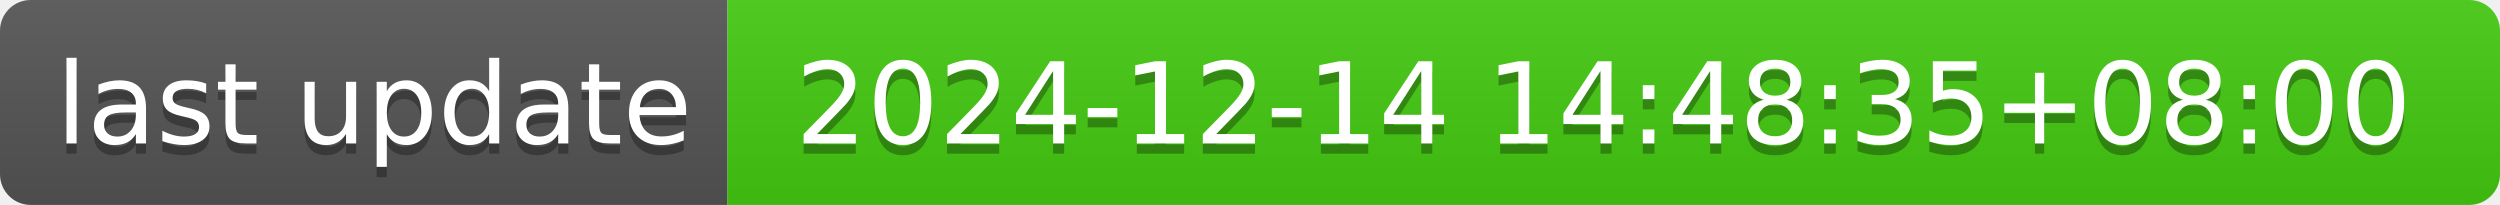
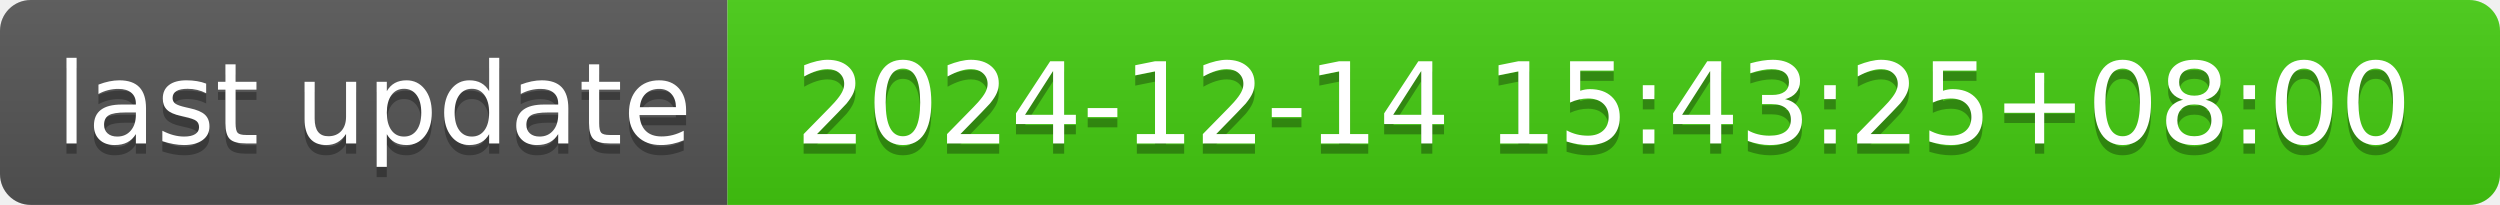
- <svg xmlns="http://www.w3.org/2000/svg" width="244" height="20" role="img" aria-label="last update: 2024-12-14 14:48:35+08:00">
+ <svg xmlns="http://www.w3.org/2000/svg" width="244" height="20" role="img" aria-label="last update: 2024-12-14 15:43:25+08:00">
  <linearGradient id="s" x2="0" y2="100%">
    <stop offset="0" stop-color="#bbb" stop-opacity=".1" />
    <stop offset="1" stop-opacity=".1" />
  </linearGradient>
  <clipPath id="r">
    <rect width="244" height="20" rx="3" fill="#fff" />
  </clipPath>
  <g clip-path="url(#r)">
    <rect width="71" height="20" fill="#555" />
    <rect x="71" width="173" height="20" fill="#4c1" />
    <rect width="244" height="20" fill="url(#s)" />
  </g>
  <g fill="#fff" text-anchor="middle" font-family="Verdana,Geneva,DejaVu Sans,sans-serif" text-rendering="geometricPrecision" font-size="110">
    <text aria-hidden="true" x="365" y="150" fill="#010101" fill-opacity=".3" transform="scale(.1)" textLength="610">last update</text>
    <text x="365" y="140" transform="scale(.1)" fill="#fff" textLength="610">last update</text>
-     <text aria-hidden="true" x="1565" y="150" fill="#010101" fill-opacity=".3" transform="scale(.1)" textLength="1630">2024-12-14 14:48:35+08:00</text>
-     <text x="1565" y="140" transform="scale(.1)" fill="#fff" textLength="1630">2024-12-14 14:48:35+08:00</text>
+     <text aria-hidden="true" x="1565" y="150" fill="#010101" fill-opacity=".3" transform="scale(.1)" textLength="1630">2024-12-14 15:43:25+08:00</text>
+     <text x="1565" y="140" transform="scale(.1)" fill="#fff" textLength="1630">2024-12-14 15:43:25+08:00</text>
  </g>
</svg>
